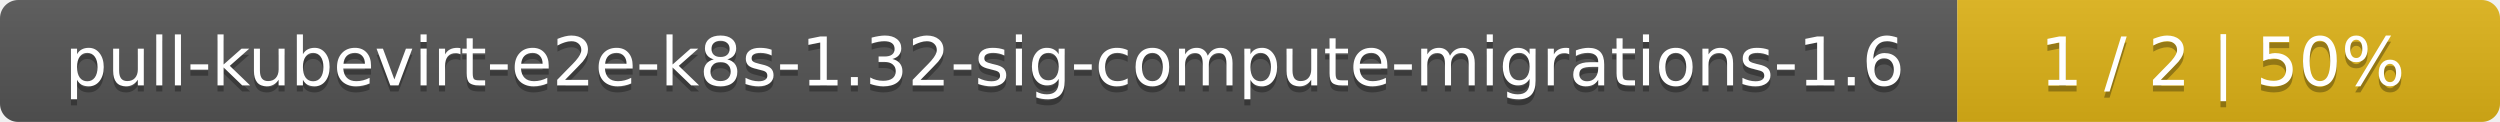
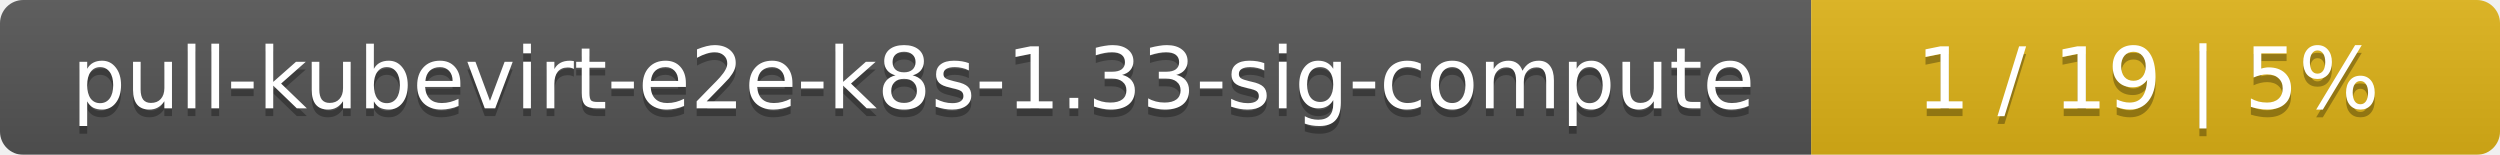
- <svg xmlns="http://www.w3.org/2000/svg" width="410" height="20">
+ <svg xmlns="http://www.w3.org/2000/svg" width="323" height="20">
  <linearGradient id="smooth" x2="0" y2="100%">
    <stop offset="0" stop-color="#bbb" stop-opacity=".1" />
    <stop offset="1" stop-opacity=".1" />
  </linearGradient>
  <mask id="round">
-     <rect width="410" height="20" rx="3" fill="#fff" />
+     <rect width="323" height="20" rx="3" fill="#fff" />
  </mask>
  <g mask="url(#round)">
-     <rect width="321" height="20" fill="#555" />
-     <rect x="321" width="89" height="20" fill="#dfb317" />
-     <rect width="410" height="20" fill="url(#smooth)" />
+     <rect width="234" height="20" fill="#555" />
+     <rect x="234" width="89" height="20" fill="#dfb317" />
+     <rect width="323" height="20" fill="url(#smooth)" />
  </g>
  <g fill="#fff" text-anchor="middle" font-family="DejaVu Sans,Verdana,Geneva,sans-serif" font-size="11">
-     <text x="161.5" y="15" fill="#010101" fill-opacity=".3">pull-kubevirt-e2e-k8s-1.32-sig-compute-migrations-1.6</text>
-     <text x="161.5" y="14">pull-kubevirt-e2e-k8s-1.32-sig-compute-migrations-1.6</text>
-     <text x="364.5" y="15" fill="#010101" fill-opacity=".3">1 / 2    |    50%</text>
-     <text x="364.5" y="14">1 / 2    |    50%</text>
+     <text x="118" y="15" fill="#010101" fill-opacity=".3">pull-kubevirt-e2e-k8s-1.33-sig-compute</text>
+     <text x="118" y="14">pull-kubevirt-e2e-k8s-1.33-sig-compute</text>
+     <text x="277.5" y="15" fill="#010101" fill-opacity=".3">1 / 19    |    5%</text>
+     <text x="277.5" y="14">1 / 19    |    5%</text>
  </g>
</svg>
